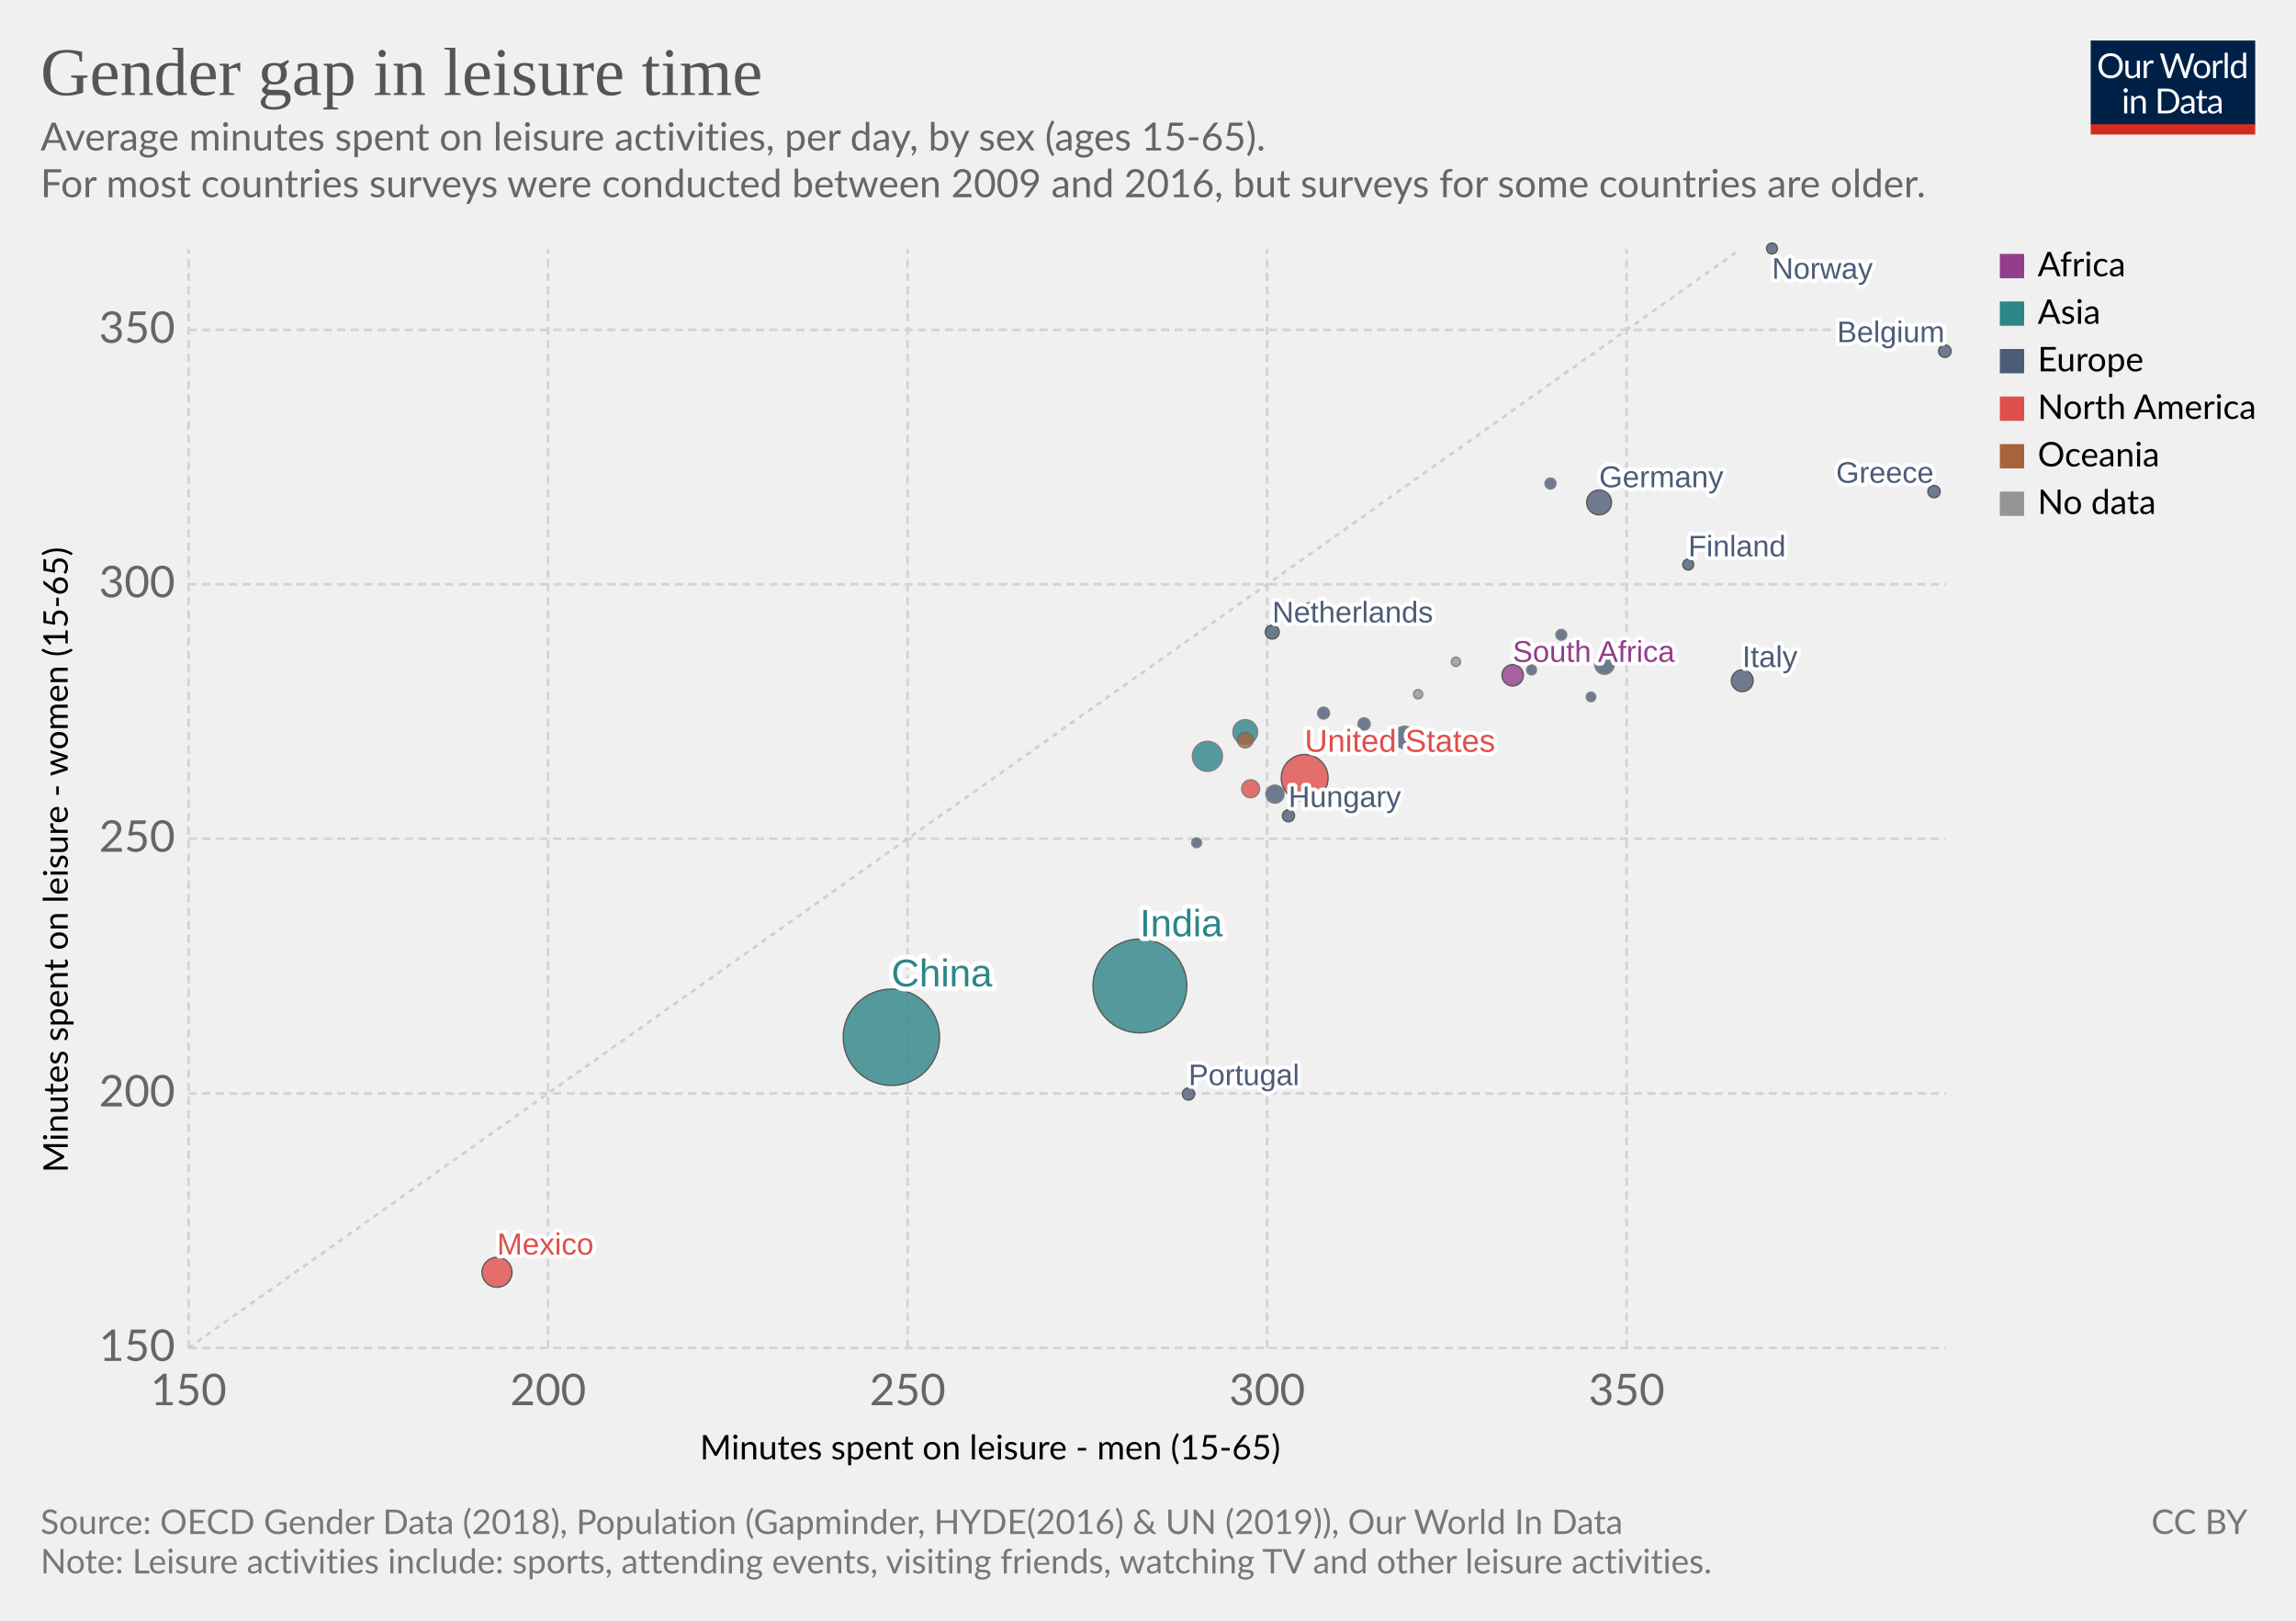
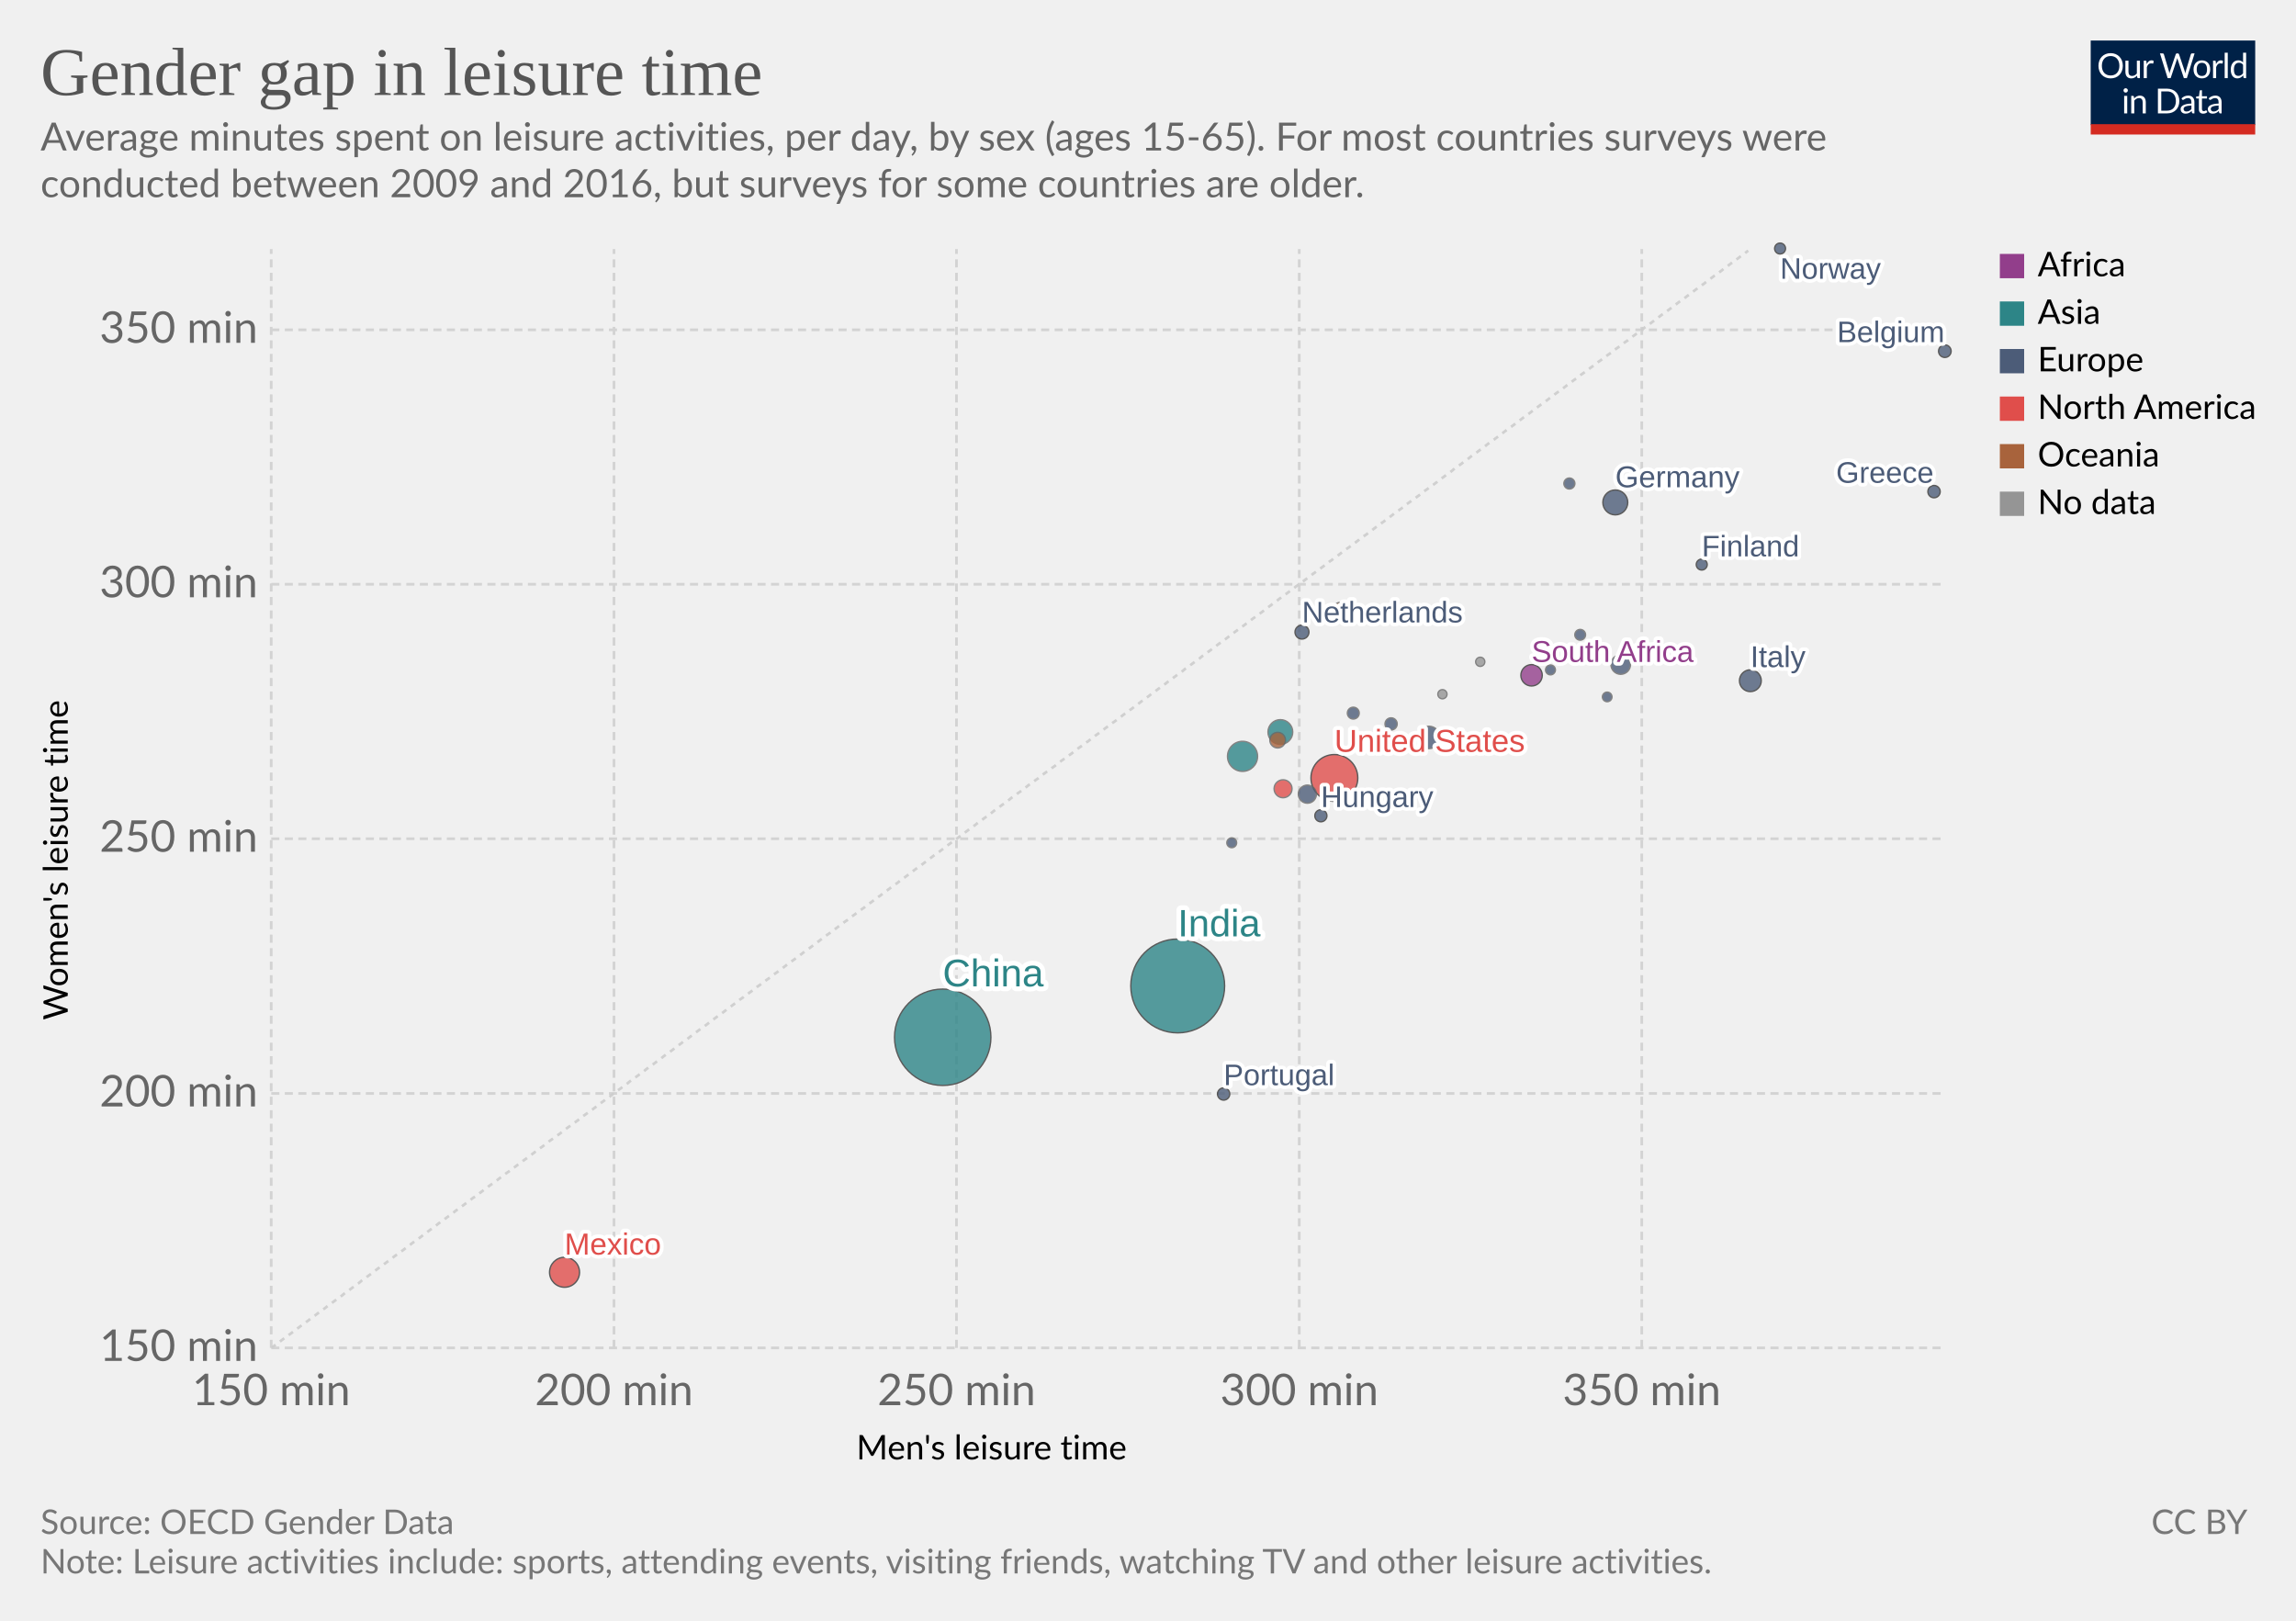
<svg xmlns="http://www.w3.org/2000/svg" version="1.1" style="background-color:#fff;-webkit-font-smoothing:antialiased" width="850" height="600" viewBox="0 0 850 600" font-family="Lato,'Helvetica Neue',Helvetica,Arial,sans-serif" font-size="18" text-rendering="optimizeLegibility">
  <g class="HeaderView">
    <g transform="matrix(.29 0 0 .29 774 15)">
      <svg width="210" height="120" viewBox="0 0 210 120" fill="none">
        <g clip-path="url(#clip0)">
          <path d="M0 0h210v107.89H0V0z" fill="#002147" />
          <path d="M40.98 32.25c0 2.36-.38 4.53-1.12 6.51a14.26 14.26 0 01-8.1 8.4c-1.9.78-4.02 1.17-6.34 1.17a16.6 16.6 0 01-6.33-1.17 14.31 14.31 0 01-8.08-8.4 18.29 18.29 0 01-1.12-6.51c0-2.36.38-4.53 1.12-6.5a14.32 14.32 0 018.07-8.44c1.92-.8 4.03-1.19 6.34-1.19 2.32 0 4.43.4 6.34 1.19 1.92.8 3.56 1.9 4.93 3.34a14.87 14.87 0 013.17 5.1 18.1 18.1 0 011.12 6.5zm-4.38 0c0-1.94-.26-3.68-.8-5.22a10.91 10.91 0 00-2.24-3.89 9.68 9.68 0 00-3.52-2.46 11.95 11.95 0 00-4.62-.86c-1.68 0-3.21.28-4.6.86a9.88 9.88 0 00-3.54 2.46 10.91 10.91 0 00-2.24 3.9c-.53 1.53-.8 3.27-.8 5.2 0 1.94.27 3.68.8 5.22a11.17 11.17 0 002.24 3.9 10.01 10.01 0 003.55 2.44c1.38.56 2.9.83 4.6.83 1.7 0 3.24-.27 4.61-.83a9.8 9.8 0 003.52-2.44 11.17 11.17 0 002.25-3.9c.53-1.54.8-3.28.8-5.21zm26.22-6.54V48H60.5c-.56 0-.9-.27-1.05-.81l-.31-2.4a12.45 12.45 0 01-3.26 2.6c-1.2.64-2.58.96-4.13.96-1.22 0-2.3-.2-3.24-.6a6.52 6.52 0 01-2.33-1.7 7.37 7.37 0 01-1.43-2.67c-.3-1.04-.46-2.2-.46-3.45V25.7h3.91v14.22c0 1.68.38 2.99 1.15 3.91.77.93 1.96 1.39 3.54 1.39 1.16 0 2.24-.27 3.23-.82a10.42 10.42 0 002.8-2.28V25.7h3.91zm8.61 4.47a9.94 9.94 0 012.6-3.56 5.64 5.64 0 013.76-1.3c.47 0 .92.05 1.34.15.44.1.83.27 1.17.49l-.3 2.92c-.09.37-.3.55-.66.55-.2 0-.5-.04-.9-.13a6.21 6.21 0 00-3.24.18c-.54.2-1.03.5-1.47.92-.42.4-.81.9-1.17 1.5-.33.58-.64 1.26-.92 2.02V48H67.7V25.71h2.25c.42 0 .72.08.88.25.16.16.27.44.33.83l.26 3.39zm61.16-13.7L122.75 48h-3.82l-7.99-24.05a21.95 21.95 0 01-.42-1.58 38.36 38.36 0 01-.44 1.58L102.05 48h-3.83L88.4 16.47h3.54c.38 0 .7.1.95.29.26.2.43.43.5.73l6.52 21.9c.1.4.2.83.28 1.28.1.46.2.94.29 1.46l.3-1.46c.12-.47.25-.9.38-1.27l7.41-21.91c.1-.25.26-.48.51-.69.27-.22.58-.33.95-.33h1.23c.38 0 .69.1.92.29.24.2.41.43.53.73l7.4 21.9a28.4 28.4 0 01.68 2.62 29.52 29.52 0 01.52-2.61l6.54-21.91c.07-.27.23-.5.48-.7.27-.21.58-.32.95-.32h3.32zm9.35 8.88c1.63 0 3.1.27 4.4.82a9.43 9.43 0 015.46 5.94c.5 1.4.74 2.98.74 4.73 0 1.76-.25 3.34-.74 4.75a9.43 9.43 0 01-5.46 5.92c-1.3.52-2.77.79-4.4.79-1.64 0-3.12-.27-4.44-.8a9.42 9.42 0 01-3.35-2.3c-.92-1-1.63-2.2-2.13-3.61-.49-1.41-.73-3-.73-4.75s.24-3.33.73-4.73c.5-1.43 1.2-2.64 2.13-3.63a9.4 9.4 0 013.35-2.31c1.32-.55 2.8-.82 4.44-.82zm0 19.89c2.2 0 3.84-.73 4.93-2.2 1.08-1.48 1.63-3.54 1.63-6.18 0-2.66-.55-4.72-1.63-6.2-1.09-1.49-2.73-2.23-4.93-2.23-1.12 0-2.09.2-2.93.57a5.7 5.7 0 00-2.06 1.65 7.5 7.5 0 00-1.24 2.67c-.26 1.04-.4 2.22-.4 3.54 0 2.64.55 4.7 1.64 6.18 1.1 1.47 2.76 2.2 4.99 2.2zm17.97-15.07a9.94 9.94 0 012.6-3.56 5.64 5.64 0 013.76-1.3c.47 0 .91.05 1.34.15.44.1.83.27 1.16.49l-.28 2.92c-.09.37-.31.55-.66.55-.2 0-.5-.04-.9-.13a6.2 6.2 0 00-3.24.18c-.54.2-1.03.5-1.47.92-.43.4-.82.9-1.17 1.5a13.1 13.1 0 00-.92 2.02V48h-3.94V25.71h2.24c.43 0 .72.08.88.25.17.16.28.44.33.83l.27 3.39zm15.04-14.59V48h-3.92V15.6h3.92zm19.55 15.43a6.22 6.22 0 00-2.38-2.05 6.7 6.7 0 00-2.86-.6c-2.07 0-3.66.75-4.77 2.23-1.12 1.48-1.68 3.6-1.68 6.33 0 1.46.13 2.7.38 3.74a7.29 7.29 0 001.1 2.56 4.35 4.35 0 001.78 1.45c.7.3 1.5.46 2.4.46 1.29 0 2.41-.3 3.36-.88a9.6 9.6 0 002.67-2.49V31.02zm3.91-15.43V48h-2.33c-.56 0-.9-.27-1.06-.81l-.35-2.71a12.13 12.13 0 01-3.25 2.77 8.28 8.28 0 01-4.23 1.06 7.31 7.31 0 01-6.14-2.9c-.73-.96-1.3-2.15-1.69-3.57a18.35 18.35 0 01.07-9.48 11.29 11.29 0 011.89-3.7 8.7 8.7 0 017.06-3.34 7.96 7.96 0 016.12 2.62V15.59h3.91zM46.61 70.71V93H42.7V70.71h3.91zm.84-7c0 .39-.08.75-.24 1.09a2.81 2.81 0 01-1.52 1.47 2.67 2.67 0 01-2.16 0 2.9 2.9 0 01-1.45-1.47 2.67 2.67 0 010-2.16c.15-.35.35-.65.6-.9.25-.27.53-.47.85-.62a2.67 2.67 0 012.16 0c.35.15.65.35.9.62.27.25.47.55.62.9.16.34.24.7.24 1.08zm7.97 10.24c.49-.54 1-1.04 1.54-1.48a9.85 9.85 0 013.66-1.84 8.96 8.96 0 015.43.35c.94.4 1.72.97 2.33 1.71a7.36 7.36 0 011.43 2.67c.32 1.04.49 2.19.49 3.45V93h-3.94V78.81c0-1.69-.4-3-1.17-3.92-.76-.93-1.93-1.4-3.5-1.4a6.6 6.6 0 00-3.25.83c-1 .56-1.92 1.31-2.77 2.27V93h-3.94V70.71h2.35c.56 0 .9.28 1.04.82l.3 2.42zm57.7 3.3c0 2.36-.37 4.5-1.11 6.44a14.3 14.3 0 01-3.17 4.98 14.1 14.1 0 01-4.93 3.2c-1.9.76-4.02 1.13-6.33 1.13H85.8V61.47h11.77c2.31 0 4.42.39 6.33 1.15a13.8 13.8 0 018.1 8.18 17.75 17.75 0 011.12 6.45zm-4.37 0c0-1.94-.26-3.67-.8-5.2a10.94 10.94 0 00-2.23-3.87 9.57 9.57 0 00-3.53-2.42 12.23 12.23 0 00-4.61-.83h-7.5v24.62h7.5c1.7 0 3.24-.28 4.61-.84a9.7 9.7 0 003.53-2.4 10.94 10.94 0 002.24-3.87c.53-1.53.8-3.26.8-5.2zm19.8 5.72c-1.8.06-3.34.2-4.62.44-1.26.22-2.3.51-3.1.88-.8.36-1.37.8-1.74 1.3-.35.5-.53 1.05-.53 1.67 0 .58.1 1.1.3 1.52a3 3 0 00.76 1.05c.34.27.73.46 1.17.6.45.11.94.17 1.45.17a7.28 7.28 0 003.5-.81 11.95 11.95 0 002.82-2.2v-4.62zm-12.65-9.11a12.73 12.73 0 013.98-2.66c1.43-.59 3-.88 4.73-.88 1.25 0 2.36.2 3.33.61a6.81 6.81 0 013.94 4.38c.33 1.04.5 2.19.5 3.43V93h-1.74a1.8 1.8 0 01-.88-.18c-.2-.13-.36-.38-.48-.74l-.44-2.12c-.59.55-1.16 1.03-1.72 1.46a9.48 9.48 0 01-3.74 1.7c-.69.15-1.46.23-2.3.23-.87 0-1.69-.12-2.45-.35a5.34 5.34 0 01-3.34-2.93 6.64 6.64 0 01-.49-2.64c0-.88.25-1.72.73-2.53a6.33 6.33 0 012.35-2.17c1.09-.63 2.5-1.15 4.25-1.54 1.75-.41 3.89-.65 6.42-.7v-1.75c0-1.73-.37-3.03-1.12-3.91-.75-.9-1.84-1.34-3.28-1.34-.97 0-1.78.12-2.44.37-.64.23-1.2.5-1.7.81l-1.23.82c-.33.23-.67.35-1 .35-.27 0-.5-.07-.69-.2a2.1 2.1 0 01-.48-.53l-.7-1.25zm27.67 19.5c-1.76 0-3.12-.5-4.07-1.48-.94-.98-1.41-2.4-1.41-4.25V74h-2.68a.9.9 0 01-.6-.2c-.16-.14-.24-.36-.24-.66v-1.56l3.65-.46.9-6.89a.9.9 0 01.29-.52.88.88 0 01.62-.22H142v7.67h6.44V74H142v13.38c0 .94.22 1.63.68 2.09.45.45 1.04.68 1.76.68a3.21 3.21 0 001.85-.53l.55-.35c.16-.12.3-.18.41-.18.2 0 .4.13.55.38l1.15 1.87a7.45 7.45 0 01-2.44 1.5c-.96.35-1.94.52-2.95.52zm19.68-10.4c-1.8.07-3.34.21-4.62.45-1.26.22-2.3.51-3.1.88-.8.36-1.37.8-1.74 1.3-.35.5-.53 1.05-.53 1.67 0 .58.1 1.1.3 1.52.18.42.44.77.76 1.05.34.27.73.46 1.17.6.45.11.94.17 1.45.17a7.3 7.3 0 003.5-.81 12.04 12.04 0 002.82-2.2v-4.62zm-12.65-9.1a12.72 12.72 0 013.99-2.66c1.42-.59 3-.88 4.72-.88 1.25 0 2.36.2 3.33.61a6.81 6.81 0 013.94 4.38c.33 1.04.5 2.19.5 3.43V93h-1.74a1.8 1.8 0 01-.88-.18c-.2-.13-.36-.38-.48-.74l-.44-2.12c-.59.55-1.16 1.03-1.72 1.46a9.48 9.48 0 01-3.74 1.7c-.69.15-1.46.23-2.3.23-.87 0-1.69-.12-2.45-.35a5.33 5.33 0 01-3.34-2.93 6.62 6.62 0 01-.49-2.64c0-.88.25-1.72.73-2.53a6.33 6.33 0 012.35-2.17c1.09-.63 2.5-1.15 4.25-1.54a31.2 31.2 0 016.42-.7v-1.75c0-1.73-.37-3.03-1.12-3.91-.75-.9-1.84-1.34-3.28-1.34-.97 0-1.78.12-2.44.37-.64.23-1.2.5-1.7.81-.46.3-.87.57-1.22.82-.34.23-.68.35-1.02.35-.26 0-.49-.07-.68-.2a1.88 1.88 0 01-.48-.53l-.7-1.25z" fill="#fff" />
          <path fill="#D42B21" d="M0 106.79h210V120H0z" />
        </g>
        <defs>
          <clipPath id="clip0">
            <path fill="#fff" d="M0 0h210v120H0z" />
          </clipPath>
        </defs>
      </svg>
    </g>
    <a href="https://ourworldindata.org/grapher/minutes-spent-on-leisure?tab=chart&amp;stackMode=absolute&amp;time=latest&amp;country=&amp;region=World" target="_blank" rel="noopener" font-family="&quot;Playfair Display&quot;,Georgia,&quot;Times New Roman&quot;,serif">
      <text font-size="25.2" x="15" y="35.2" fill="#555">
        <tspan x="15" y="35.16">Gender gap in leisure time</tspan>
      </text>
    </a>
    <text font-size="14.4" x="15" y="55.7" fill="#666">
-       <tspan x="15" y="55.72">Average minutes spent on leisure activities, per day, by sex (ages 15-65).</tspan>
-       <tspan x="15" y="73"> For most countries surveys were conducted between 2009 and 2016, but surveys for some countries are older.</tspan>
+       <tspan x="15" y="55.72">Average minutes spent on leisure activities, per day, by sex (ages 15-65). For most countries surveys were</tspan>
+       <tspan x="15" y="73">conducted between 2009 and 2016, but surveys for some countries are older.</tspan>
    </text>
  </g>
  <g class="ScatterPlot">
    <g class="DualAxisView">
      <g class="HorizontalAxis">
-         <text font-size="12.6" x="259.1" y="540.3">
-           <tspan x="259.13" y="540.28">Minutes spent on leisure - men (15-65)</tspan>
-         </text>
-         <text x="69.8" y="520.2" fill="#666" text-anchor="middle" font-size="16.2">150</text>
-         <text x="202.9" y="520.2" fill="#666" text-anchor="middle" font-size="16.2">200</text>
-         <text x="336" y="520.2" fill="#666" text-anchor="middle" font-size="16.2">250</text>
-         <text x="469.1" y="520.2" fill="#666" text-anchor="middle" font-size="16.2">300</text>
-         <text x="602.2" y="520.2" fill="#666" text-anchor="middle" font-size="16.2">350</text>
+         <text font-size="12.6" x="317" y="540.3">
+           <tspan x="317.03" y="540.28">Men's leisure time</tspan>
+         </text>
+         <text x="100.4" y="520.2" fill="#666" text-anchor="middle" font-size="16.2">150 min</text>
+         <text x="227.3" y="520.2" fill="#666" text-anchor="middle" font-size="16.2">200 min</text>
+         <text x="354.1" y="520.2" fill="#666" text-anchor="middle" font-size="16.2">250 min</text>
+         <text x="481" y="520.2" fill="#666" text-anchor="middle" font-size="16.2">300 min</text>
+         <text x="607.8" y="520.2" fill="#666" text-anchor="middle" font-size="16.2">350 min</text>
      </g>
      <g class="VerticalAxis">
-         <text font-size="12.6" x="-434.1" y="25.1" transform="rotate(-90)">
-           <tspan x="-434.11" y="25.08">Minutes spent on leisure - women (15-65)</tspan>
-         </text>
-         <text x="64.82" y="499" fill="#666" dominant-baseline="middle" text-anchor="end" font-size="16.2">150</text>
-         <text x="64.82" y="404.8" fill="#666" dominant-baseline="middle" text-anchor="end" font-size="16.2">200</text>
-         <text x="64.82" y="310.5" fill="#666" dominant-baseline="middle" text-anchor="end" font-size="16.2">250</text>
-         <text x="64.82" y="216.3" fill="#666" dominant-baseline="middle" text-anchor="end" font-size="16.2">300</text>
-         <text x="64.82" y="122.1" fill="#666" dominant-baseline="middle" text-anchor="end" font-size="16.2">350</text>
+         <text font-size="12.6" x="-377.6" y="25.1" transform="rotate(-90)">
+           <tspan x="-377.6" y="25.08">Women's leisure time</tspan>
+         </text>
+         <text x="95.43" y="499" fill="#666" dominant-baseline="middle" text-anchor="end" font-size="16.2">150 min</text>
+         <text x="95.43" y="404.8" fill="#666" dominant-baseline="middle" text-anchor="end" font-size="16.2">200 min</text>
+         <text x="95.43" y="310.5" fill="#666" dominant-baseline="middle" text-anchor="end" font-size="16.2">250 min</text>
+         <text x="95.43" y="216.3" fill="#666" dominant-baseline="middle" text-anchor="end" font-size="16.2">300 min</text>
+         <text x="95.43" y="122.1" fill="#666" dominant-baseline="middle" text-anchor="end" font-size="16.2">350 min</text>
      </g>
      <g class="AxisGridLines horizontalLines" stroke="#d3d3d3" stroke-dasharray="3,2">
-         <path d="M69.82 499h650.54M69.82 404.8h650.54M69.82 310.5h650.54M69.82 216.3h650.54M69.82 122.1h650.54" />
+         <path d="M100.43 499h619.93M100.43 404.8h619.93M100.43 310.5h619.93M100.43 216.3h619.93M100.43 122.1h619.93" />
      </g>
      <g class="AxisGridLines verticalLines" stroke="#d3d3d3" stroke-dasharray="3,2">
-         <path d="M69.8 499V92.2M202.9 499V92.2M336 499V92.2M469.1 499V92.2M602.2 499V92.2" />
+         <path d="M100.4 499V92.2M227.3 499V92.2M354.1 499V92.2M481 499V92.2M607.8 499V92.2" />
      </g>
    </g>
    <g>
      <defs>
        <clipPath id="a">
-           <path d="M69.82 92.2h650.54V499H69.82z" />
+           <path d="M100.43 92.2h619.93V499H100.43z" />
        </clipPath>
      </defs>
-       <path d="M69.8 499l1.3-.9 1.3-.9 1.3-1 1.3-.9 1.3-.9 1.3-.9 1.3-.9 1.3-1 1.3-.9 1.3-.9 1.3-.9 1.3-1 1.3-.9 1.3-.9 1.3-.9 1.3-.9 1.3-1 1.3-.9 1.3-.9 1.3-.9 1.3-.9 1.3-1 1.3-.9 1.3-.9 1.3-.9 1.3-.9 1.3-1 1.3-.9 1.3-.9 1.3-.9 1.3-1 1.4-.9 1.3-.9 1.3-.9 1.3-.9 1.3-1 1.3-.9 1.3-.9 1.3-.9 1.3-.9 1.3-1 1.3-.9 1.3-.9 1.3-.9 1.3-.9 1.3-1 1.3-.9 1.3-.9 1.3-.9 1.3-1 1.3-.9 1.3-.9 1.3-.9 1.3-.9 1.3-1 1.3-.9 1.3-.9 1.3-.9 1.3-.9 1.3-1 1.3-.9 1.3-.9 1.3-.9 1.3-1 1.3-.9 1.3-.9 1.3-.9 1.3-.9 1.3-1 1.3-.9 1.3-.9 1.3-.9 1.3-.9 1.3-1 1.3-.9 1.3-.9 1.3-.9 1.3-.9 1.3-1 1.3-.9 1.3-.9 1.3-.9 1.3-1 1.3-.9 1.3-.9 1.3-.9 1.3-.9 1.3-1 1.3-.9 1.3-.9 1.3-.9 1.3-.9 1.3-1 1.3-.9 1.3-.9 1.3-.9 1.3-.9 1.3-1 1.3-.9 1.3-.9 1.3-.9 1.3-1 1.3-.9 1.3-.9 1.3-.9 1.3-.9 1.3-1 1.3-.9 1.3-.9 1.3-.9 1.3-.9 1.3-1 1.3-.9 1.3-.9 1.3-.9 1.3-.9 1.3-1 1.3-.9 1.3-.9 1.3-.9 1.3-1 1.3-.9 1.3-.9 1.4-.9 1.3-.9 1.3-1 1.3-.9 1.3-.9 1.3-.9 1.3-.9 1.3-1 1.3-.9 1.3-.9 1.3-.9 1.3-.9 1.3-1 1.3-.9 1.3-.9 1.3-.9 1.3-1 1.3-.9 1.3-.9 1.3-.9 1.3-.9 1.3-1 1.3-.9 1.3-.9 1.3-.9 1.3-.9 1.3-1 1.3-.9 1.3-.9 1.3-.9 1.3-1 1.3-.9 1.3-.9 1.3-.9 1.3-.9 1.3-1 1.3-.9 1.3-.9 1.3-.9 1.3-.9 1.3-1 1.3-.9 1.3-.9 1.3-.9 1.3-.9 1.3-1 1.3-.9 1.3-.9 1.3-.9 1.3-1 1.3-.9 1.3-.9 1.3-.9 1.3-.9 1.3-1 1.3-.9 1.3-.9 1.3-.9 1.3-.9 1.3-1 1.3-.9 1.3-.9 1.3-.9 1.3-.9 1.3-1 1.3-.9 1.3-.9 1.3-.9 1.3-1 1.3-.9 1.3-.9 1.3-.9 1.3-.9 1.3-1 1.3-.9 1.3-.9 1.3-.9 1.3-.9 1.3-1 1.3-.9 1.3-.9 1.3-.9 1.3-.9 1.3-1 1.3-.9 1.3-.9 1.3-.9 1.3-1 1.3-.9 1.3-.9 1.3-.9 1.3-.9 1.4-1 1.3-.9 1.3-.9 1.3-.9 1.3-.9 1.3-1 1.3-.9 1.3-.9 1.3-.9 1.3-.9 1.3-1 1.3-.9 1.3-.9 1.3-.9 1.3-1 1.3-.9 1.3-.9 1.3-.9 1.3-.9 1.3-1 1.3-.9 1.3-.9 1.3-.9 1.3-.9 1.3-1 1.3-.9 1.3-.9 1.3-.9 1.3-.9 1.3-1 1.3-.9 1.3-.9 1.3-.9 1.3-1 1.3-.9 1.3-.9 1.3-.9 1.3-.9 1.3-1 1.3-.9 1.3-.9 1.3-.9 1.3-.9 1.3-1 1.3-.9 1.3-.9 1.3-.9 1.3-1 1.3-.9 1.3-.9 1.3-.9 1.3-.9 1.3-1 1.3-.9 1.3-.9 1.3-.9 1.3-.9 1.3-1 1.3-.9 1.3-.9 1.3-.9 1.3-.9 1.3-1 1.3-.9 1.3-.9 1.3-.9 1.3-1 1.3-.9 1.3-.9 1.3-.9 1.3-.9 1.3-1 1.3-.9 1.3-.9 1.3-.9 1.3-.9 1.3-1 1.3-.9 1.3-.9 1.3-.9 1.3-.9 1.3-1 1.3-.9 1.3-.9 1.3-.9 1.3-1 1.3-.9 1.3-.9 1.3-.9 1.3-.9 1.3-1 1.4-.9 1.3-.9 1.3-.9 1.3-.9 1.3-1 1.3-.9 1.3-.9 1.3-.9 1.3-.9 1.3-1 1.3-.9 1.3-.9 1.3-.9 1.3-1 1.3-.9 1.3-.9 1.3-.9 1.3-.9 1.3-1 1.3-.9 1.3-.9 1.3-.9 1.3-.9 1.3-1 1.3-.9 1.3-.9 1.3-.9 1.3-.9 1.3-1 1.3-.9 1.3-.9 1.3-.9 1.3-1 1.3-.9 1.3-.9 1.3-.9 1.3-.9 1.3-1 1.3-.9 1.3-.9 1.3-.9 1.3-.9 1.3-1 1.3-.9 1.3-.9 1.3-.9 1.3-1 1.3-.9 1.3-.9 1.3-.9 1.3-.9 1.3-1 1.3-.9 1.3-.9 1.3-.9 1.3-.9 1.3-1 1.3-.9 1.3-.9 1.3-.9 1.3-.9 1.3-1 1.3-.9 1.3-.9 1.3-.9 1.3-1 1.3-.9 1.3-.9 1.3-.9 1.3-.9 1.3-1 1.3-.9 1.3-.9 1.3-.9 1.3-.9 1.3-1 1.3-.9 1.3-.9 1.3-.9 1.3-.9 1.3-1 1.3-.9 1.3-.9 1.3-.9 1.3-1 1.3-.9 1.3-.9 1.3-.9 1.3-.9 1.3-1 1.3-.9 1.3-.9 1.4-.9 1.3-.9 1.3-1 1.3-.9 1.3-.9 1.3-.9 1.3-.9 1.3-1 1.3-.9 1.3-.9 1.3-.9 1.3-1 1.3-.9 1.3-.9 1.3-.9 1.3-.9 1.3-1 1.3-.9 1.3-.9 1.3-.9 1.3-.9 1.3-1 1.3-.9 1.3-.9 1.3-.9 1.3-.9 1.3-1 1.3-.9 1.3-.9 1.3-.9 1.3-1 1.3-.9 1.3-.9 1.3-.9 1.3-.9 1.3-1 1.3-.9 1.3-.9 1.3-.9 1.3-.9 1.3-1 1.3-.9 1.3-.9" clip-path="url(#a)" opacity=".9" fill="none" stroke="#ccc" stroke-dasharray="2 2" />
+       <path d="M100.4 499l1.3-.9 1.2-.9 1.3-1 1.2-.9 1.2-.9 1.3-.9 1.2-.9 1.3-1 1.2-.9 1.2-.9 1.3-.9 1.2-1 1.3-.9 1.2-.9 1.2-.9 1.3-.9 1.2-1 1.3-.9 1.2-.9 1.2-.9 1.3-.9 1.2-1 1.3-.9 1.2-.9 1.2-.9 1.3-.9 1.2-1 1.2-.9 1.3-.9 1.2-.9 1.3-1 1.2-.9 1.2-.9 1.3-.9 1.2-.9 1.3-1 1.2-.9 1.2-.9 1.3-.9 1.2-.9 1.3-1 1.2-.9 1.2-.9 1.3-.9 1.2-.9 1.3-1 1.2-.9 1.2-.9 1.3-.9 1.2-1 1.3-.9 1.2-.9 1.2-.9 1.3-.9 1.2-1 1.3-.9 1.2-.9 1.2-.9 1.3-.9 1.2-1 1.3-.9 1.2-.9 1.2-.9 1.3-1 1.2-.9 1.3-.9 1.2-.9 1.2-.9 1.3-1 1.2-.9 1.3-.9 1.2-.9 1.2-.9 1.3-1 1.2-.9 1.3-.9 1.2-.9 1.2-.9 1.3-1 1.2-.9 1.3-.9 1.2-.9 1.2-1 1.3-.9 1.2-.9 1.3-.9 1.2-.9 1.2-1 1.3-.9 1.2-.9 1.3-.9 1.2-.9 1.2-1 1.3-.9 1.2-.9 1.3-.9 1.2-.9 1.2-1 1.3-.9 1.2-.9 1.3-.9 1.2-1 1.2-.9 1.3-.9 1.2-.9 1.3-.9 1.2-1 1.2-.9 1.3-.9 1.2-.9 1.3-.9 1.2-1 1.2-.9 1.3-.9 1.2-.9 1.3-.9 1.2-1 1.2-.9 1.3-.9 1.2-.9 1.3-1 1.2-.9 1.2-.9 1.3-.9 1.2-.9 1.3-1 1.2-.9 1.2-.9 1.3-.9 1.2-.9 1.3-1 1.2-.9 1.2-.9 1.3-.9 1.2-.9 1.3-1 1.2-.9 1.2-.9 1.3-.9 1.2-1 1.3-.9 1.2-.9 1.2-.9 1.3-.9 1.2-1 1.3-.9 1.2-.9 1.2-.9 1.3-.9 1.2-1 1.3-.9 1.2-.9 1.2-.9 1.3-1 1.2-.9 1.3-.9 1.2-.9 1.2-.9 1.3-1 1.2-.9 1.3-.9 1.2-.9 1.2-.9 1.3-1 1.2-.9 1.2-.9 1.3-.9 1.2-.9 1.3-1 1.2-.9 1.2-.9 1.3-.9 1.2-1 1.3-.9 1.2-.9 1.2-.9 1.3-.9 1.2-1 1.3-.9 1.2-.9 1.2-.9 1.3-.9 1.2-1 1.3-.9 1.2-.9 1.2-.9 1.3-.9 1.2-1 1.3-.9 1.2-.9 1.2-.9 1.3-1 1.2-.9 1.3-.9 1.2-.9 1.2-.9 1.3-1 1.2-.9 1.3-.9 1.2-.9 1.2-.9 1.3-1 1.2-.9 1.3-.9 1.2-.9 1.2-.9 1.3-1 1.2-.9 1.3-.9 1.2-.9 1.2-1 1.3-.9 1.2-.9 1.3-.9 1.2-.9 1.2-1 1.3-.9 1.2-.9 1.3-.9 1.2-.9 1.2-1 1.3-.9 1.2-.9 1.3-.9 1.2-.9 1.2-1 1.3-.9 1.2-.9 1.3-.9 1.2-1 1.2-.9 1.3-.9 1.2-.9 1.3-.9 1.2-1 1.2-.9 1.3-.9 1.2-.9 1.3-.9 1.2-1 1.2-.9 1.3-.9 1.2-.9 1.3-.9 1.2-1 1.2-.9 1.3-.9 1.2-.9 1.3-1 1.2-.9 1.2-.9 1.3-.9 1.2-.9 1.3-1 1.2-.9 1.2-.9 1.3-.9 1.2-.9 1.3-1 1.2-.9 1.2-.9 1.3-.9 1.2-1 1.3-.9 1.2-.9 1.2-.9 1.3-.9 1.2-1 1.3-.9 1.2-.9 1.2-.9 1.3-.9 1.2-1 1.3-.9 1.2-.9 1.2-.9 1.3-.9 1.2-1 1.3-.9 1.2-.9 1.2-.9 1.3-1 1.2-.9 1.3-.9 1.2-.9 1.2-.9 1.3-1 1.2-.9 1.3-.9 1.2-.9 1.2-.9 1.3-1 1.2-.9 1.3-.9 1.2-.9 1.2-.9 1.3-1 1.2-.9 1.2-.9 1.3-.9 1.2-1 1.3-.9 1.2-.9 1.2-.9 1.3-.9 1.2-1 1.3-.9 1.2-.9 1.2-.9 1.3-.9 1.2-1 1.3-.9 1.2-.9 1.2-.9 1.3-.9 1.2-1 1.3-.9 1.2-.9 1.2-.9 1.3-1 1.2-.9 1.3-.9 1.2-.9 1.2-.9 1.3-1 1.2-.9 1.3-.9 1.2-.9 1.2-.9 1.3-1 1.2-.9 1.3-.9 1.2-.9 1.2-.9 1.3-1 1.2-.9 1.3-.9 1.2-.9 1.2-1 1.3-.9 1.2-.9 1.3-.9 1.2-.9 1.2-1 1.3-.9 1.2-.9 1.3-.9 1.2-.9 1.2-1 1.3-.9 1.2-.9 1.3-.9 1.2-1 1.2-.9 1.3-.9 1.2-.9 1.3-.9 1.2-1 1.2-.9 1.3-.9 1.2-.9 1.3-.9 1.2-1 1.2-.9 1.3-.9 1.2-.9 1.3-.9 1.2-1 1.2-.9 1.3-.9 1.2-.9 1.3-1 1.2-.9 1.2-.9 1.3-.9 1.2-.9 1.3-1 1.2-.9 1.2-.9 1.3-.9 1.2-.9 1.3-1 1.2-.9 1.2-.9 1.3-.9 1.2-.9 1.3-1 1.2-.9 1.2-.9 1.3-.9 1.2-1 1.3-.9 1.2-.9 1.2-.9 1.3-.9 1.2-1 1.3-.9 1.2-.9 1.2-.9 1.3-.9 1.2-1 1.3-.9 1.2-.9 1.2-.9 1.3-.9 1.2-1 1.3-.9 1.2-.9 1.2-.9 1.3-1 1.2-.9 1.3-.9 1.2-.9 1.2-.9 1.3-1 1.2-.9 1.3-.9 1.2-.9 1.2-.9 1.3-1 1.2-.9 1.3-.9 1.2-.9 1.2-.9 1.3-1 1.2-.9 1.3-.9 1.2-.9 1.2-1 1.3-.9 1.2-.9 1.3-.9 1.2-.9 1.2-1 1.3-.9 1.2-.9 1.2-.9 1.3-.9 1.2-1 1.3-.9 1.2-.9" clip-path="url(#a)" opacity=".9" fill="none" stroke="#ccc" stroke-dasharray="2 2" />
    </g>
    <g class="PointsWithLabels clickable" clip-path="url(#b)" font-family="Arial, sans-serif">
-       <path fill="rgba(255,255,255,0)" d="M69.82 92.2h650.54V499H69.82z" />
+       <path fill="rgba(255,255,255,0)" d="M100.43 92.2h619.93V499H100.43z" />
      <defs>
        <clipPath id="b">
-           <path d="M59.82 82.2h670.54V509H59.82z" />
+           <path d="M90.43 82.2h639.93V509H90.43z" />
        </clipPath>
      </defs>
      <g class="key-China_0">
-         <circle cx="330" cy="384" r="17.84" fill="#2D8587" opacity=".8" stroke="#333" stroke-width=".5" />
+         <circle cx="349" cy="384" r="17.84" fill="#2D8587" opacity=".8" stroke="#333" stroke-width=".5" />
      </g>
      <g class="key-India_0">
-         <circle cx="422" cy="365" r="17.37" fill="#2D8587" opacity=".8" stroke="#333" stroke-width=".5" />
+         <circle cx="436" cy="365" r="17.37" fill="#2D8587" opacity=".8" stroke="#333" stroke-width=".5" />
      </g>
      <g class="key-United-States_0">
-         <circle cx="483" cy="288" r="8.67" fill="#E04E4B" opacity=".8" stroke="#333" stroke-width=".5" />
+         <circle cx="494" cy="288" r="8.67" fill="#E04E4B" opacity=".8" stroke="#333" stroke-width=".5" />
      </g>
      <g class="key-Japan_0">
-         <circle cx="447" cy="280" r="5.57" fill="#2D8587" opacity=".8" stroke="#666" stroke-width=".5" />
+         <circle cx="460" cy="280" r="5.57" fill="#2D8587" opacity=".8" stroke="#666" stroke-width=".5" />
      </g>
      <g class="key-Mexico_0">
-         <circle cx="184" cy="471" r="5.55" fill="#E04E4B" opacity=".8" stroke="#333" stroke-width=".5" />
+         <circle cx="209" cy="471" r="5.55" fill="#E04E4B" opacity=".8" stroke="#333" stroke-width=".5" />
      </g>
      <g class="key-Germany_0">
-         <circle cx="592" cy="186" r="4.61" fill="#4C5C78" opacity=".8" stroke="#333" stroke-width=".5" />
+         <circle cx="598" cy="186" r="4.61" fill="#4C5C78" opacity=".8" stroke="#333" stroke-width=".5" />
      </g>
      <g class="key-Turkey_0">
-         <circle cx="461" cy="271" r="4.59" fill="#2D8587" opacity=".8" stroke="#666" stroke-width=".5" />
+         <circle cx="474" cy="271" r="4.59" fill="#2D8587" opacity=".8" stroke="#666" stroke-width=".5" />
      </g>
      <g class="key-France_0">
-         <circle cx="520" cy="273" r="4.15" fill="#4C5C78" opacity=".8" stroke="#666" stroke-width=".5" />
+         <circle cx="529" cy="273" r="4.15" fill="#4C5C78" opacity=".8" stroke="#666" stroke-width=".5" />
      </g>
      <g class="key-Italy_0">
-         <circle cx="645" cy="252" r="4.04" fill="#4C5C78" opacity=".8" stroke="#333" stroke-width=".5" />
+         <circle cx="648" cy="252" r="4.04" fill="#4C5C78" opacity=".8" stroke="#333" stroke-width=".5" />
      </g>
      <g class="key-South-Africa_0">
-         <circle cx="560" cy="250" r="3.96" fill="#923E8B" opacity=".8" stroke="#333" stroke-width=".5" />
+         <circle cx="567" cy="250" r="3.96" fill="#923E8B" opacity=".8" stroke="#333" stroke-width=".5" />
      </g>
      <g class="key-Spain_0">
-         <circle cx="594" cy="246" r="3.63" fill="#4C5C78" opacity=".8" stroke="#666" stroke-width=".5" />
+         <circle cx="600" cy="246" r="3.63" fill="#4C5C78" opacity=".8" stroke="#666" stroke-width=".5" />
      </g>
      <g class="key-Poland_0">
-         <circle cx="472" cy="294" r="3.36" fill="#4C5C78" opacity=".8" stroke="#666" stroke-width=".5" />
+         <circle cx="484" cy="294" r="3.36" fill="#4C5C78" opacity=".8" stroke="#666" stroke-width=".5" />
      </g>
      <g class="key-Canada_0">
-         <circle cx="463" cy="292" r="3.33" fill="#E04E4B" opacity=".8" stroke="#666" stroke-width=".5" />
+         <circle cx="475" cy="292" r="3.33" fill="#E04E4B" opacity=".8" stroke="#666" stroke-width=".5" />
      </g>
      <g class="key-Australia_0">
-         <circle cx="461" cy="274" r="2.9" fill="#A8633C" opacity=".8" stroke="#666" stroke-width=".5" />
+         <circle cx="473" cy="274" r="2.9" fill="#A8633C" opacity=".8" stroke="#666" stroke-width=".5" />
      </g>
      <g class="key-Netherlands_0">
-         <circle cx="471" cy="234" r="2.58" fill="#4C5C78" opacity=".8" stroke="#333" stroke-width=".5" />
+         <circle cx="482" cy="234" r="2.58" fill="#4C5C78" opacity=".8" stroke="#333" stroke-width=".5" />
      </g>
      <g class="key-Belgium_0">
        <circle cx="720" cy="130" r="2.33" fill="#4C5C78" opacity=".8" stroke="#333" stroke-width=".5" />
      </g>
      <g class="key-Greece_0">
        <circle cx="716" cy="182" r="2.28" fill="#4C5C78" opacity=".8" stroke="#333" stroke-width=".5" />
      </g>
      <g class="key-Portugal_0">
-         <circle cx="440" cy="405" r="2.27" fill="#4C5C78" opacity=".8" stroke="#333" stroke-width=".5" />
+         <circle cx="453" cy="405" r="2.27" fill="#4C5C78" opacity=".8" stroke="#333" stroke-width=".5" />
      </g>
      <g class="key-Sweden_0">
-         <circle cx="505" cy="268" r="2.26" fill="#4C5C78" opacity=".8" stroke="#666" stroke-width=".5" />
+         <circle cx="515" cy="268" r="2.26" fill="#4C5C78" opacity=".8" stroke="#666" stroke-width=".5" />
      </g>
      <g class="key-Hungary_0">
-         <circle cx="477" cy="302" r="2.24" fill="#4C5C78" opacity=".8" stroke="#333" stroke-width=".5" />
+         <circle cx="489" cy="302" r="2.24" fill="#4C5C78" opacity=".8" stroke="#333" stroke-width=".5" />
      </g>
      <g class="key-Austria_0">
-         <circle cx="490" cy="264" r="2.2" fill="#4C5C78" opacity=".8" stroke="#666" stroke-width=".5" />
+         <circle cx="501" cy="264" r="2.2" fill="#4C5C78" opacity=".8" stroke="#666" stroke-width=".5" />
      </g>
      <g class="key-Denmark_0">
-         <circle cx="574" cy="179" r="2.04" fill="#4C5C78" opacity=".8" stroke="#666" stroke-width=".5" />
+         <circle cx="581" cy="179" r="2.04" fill="#4C5C78" opacity=".8" stroke="#666" stroke-width=".5" />
      </g>
      <g class="key-Finland_0">
-         <circle cx="625" cy="209" r="2.03" fill="#4C5C78" opacity=".8" stroke="#333" stroke-width=".5" />
+         <circle cx="630" cy="209" r="2.03" fill="#4C5C78" opacity=".8" stroke="#333" stroke-width=".5" />
      </g>
      <g class="key-Norway_0">
-         <circle cx="656" cy="92" r="2.02" fill="#4C5C78" opacity=".8" stroke="#333" stroke-width=".5" />
+         <circle cx="659" cy="92" r="2.02" fill="#4C5C78" opacity=".8" stroke="#333" stroke-width=".5" />
      </g>
      <g class="key-Ireland_0">
-         <circle cx="578" cy="235" r="1.99" fill="#4C5C78" opacity=".8" stroke="#666" stroke-width=".5" />
+         <circle cx="585" cy="235" r="1.99" fill="#4C5C78" opacity=".8" stroke="#666" stroke-width=".5" />
      </g>
      <g class="key-New-Zealand_0">
-         <circle cx="485" cy="225" r="1.98" fill="#A8633C" opacity=".8" stroke="#666" stroke-width=".5" />
+         <circle cx="496" cy="225" r="1.98" fill="#A8633C" opacity=".8" stroke="#666" stroke-width=".5" />
      </g>
      <g class="key-Slovenia_0">
-         <circle cx="567" cy="248" r="1.83" fill="#4C5C78" opacity=".8" stroke="#666" stroke-width=".5" />
+         <circle cx="574" cy="248" r="1.83" fill="#4C5C78" opacity=".8" stroke="#666" stroke-width=".5" />
      </g>
      <g class="key-Latvia_0">
-         <circle cx="443" cy="312" r="1.82" fill="#4C5C78" opacity=".8" stroke="#666" stroke-width=".5" />
+         <circle cx="456" cy="312" r="1.82" fill="#4C5C78" opacity=".8" stroke="#666" stroke-width=".5" />
      </g>
      <g class="key-Estonia_0">
-         <circle cx="589" cy="258" r="1.78" fill="#4C5C78" opacity=".8" stroke="#666" stroke-width=".5" />
+         <circle cx="595" cy="258" r="1.78" fill="#4C5C78" opacity=".8" stroke="#666" stroke-width=".5" />
      </g>
      <g class="key-UK_0">
-         <circle cx="539" cy="245" r="1.7" fill="#959595" opacity=".8" stroke="#666" stroke-width=".5" />
+         <circle cx="548" cy="245" r="1.7" fill="#959595" opacity=".8" stroke="#666" stroke-width=".5" />
      </g>
      <g class="key-Korea_0">
-         <circle cx="507" cy="276" r="1.7" fill="#959595" opacity=".8" stroke="#666" stroke-width=".5" />
+         <circle cx="517" cy="276" r="1.7" fill="#959595" opacity=".8" stroke="#666" stroke-width=".5" />
      </g>
      <g class="key-OECD-28_0">
-         <circle cx="525" cy="257" r="1.7" fill="#959595" opacity=".8" stroke="#666" stroke-width=".5" />
+         <circle cx="534" cy="257" r="1.7" fill="#959595" opacity=".8" stroke="#666" stroke-width=".5" />
      </g>
      <g class="backgroundLabels" fill="#333" font-weight="400">
-         <text x="330" y="365.16" font-size="14.3" fill="#fff" stroke="#fff" stroke-linecap="round" stroke-linejoin="round" stroke-width=".25em">China</text>
-         <text x="330" y="365.16" font-size="14.3" fill="#2D8587">China</text>
-         <text x="422" y="346.63" font-size="14.13" fill="#fff" stroke="#fff" stroke-linecap="round" stroke-linejoin="round" stroke-width=".25em">India</text>
-         <text x="422" y="346.63" font-size="14.13" fill="#2D8587">India</text>
-         <text x="483" y="278.33" font-size="11.75" fill="#fff" stroke="#fff" stroke-linecap="round" stroke-linejoin="round" stroke-width=".25em">United States</text>
-         <text x="483" y="278.33" font-size="11.75" fill="#E04E4B">United States</text>
-         <text x="184" y="464.45" font-size="11.29" fill="#fff" stroke="#fff" stroke-linecap="round" stroke-linejoin="round" stroke-width=".25em">Mexico</text>
-         <text x="184" y="464.45" font-size="11.29" fill="#E04E4B">Mexico</text>
-         <text x="592" y="180.39" font-size="11.19" fill="#fff" stroke="#fff" stroke-linecap="round" stroke-linejoin="round" stroke-width=".25em">Germany</text>
-         <text x="592" y="180.39" font-size="11.19" fill="#4C5C78">Germany</text>
-         <text x="645" y="246.96" font-size="11.14" fill="#fff" stroke="#fff" stroke-linecap="round" stroke-linejoin="round" stroke-width=".25em">Italy</text>
-         <text x="645" y="246.96" font-size="11.14" fill="#4C5C78">Italy</text>
-         <text x="560" y="245.04" font-size="11.13" fill="#fff" stroke="#fff" stroke-linecap="round" stroke-linejoin="round" stroke-width=".25em">South Africa</text>
-         <text x="560" y="245.04" font-size="11.13" fill="#923E8B">South Africa</text>
-         <text x="471" y="230.42" font-size="11.04" fill="#fff" stroke="#fff" stroke-linecap="round" stroke-linejoin="round" stroke-width=".25em">Netherlands</text>
-         <text x="471" y="230.42" font-size="11.04" fill="#4C5C78">Netherlands</text>
+         <text x="349" y="365.16" font-size="14.3" fill="#fff" stroke="#fff" stroke-linecap="round" stroke-linejoin="round" stroke-width=".25em">China</text>
+         <text x="349" y="365.16" font-size="14.3" fill="#2D8587">China</text>
+         <text x="436" y="346.63" font-size="14.13" fill="#fff" stroke="#fff" stroke-linecap="round" stroke-linejoin="round" stroke-width=".25em">India</text>
+         <text x="436" y="346.63" font-size="14.13" fill="#2D8587">India</text>
+         <text x="494" y="278.33" font-size="11.75" fill="#fff" stroke="#fff" stroke-linecap="round" stroke-linejoin="round" stroke-width=".25em">United States</text>
+         <text x="494" y="278.33" font-size="11.75" fill="#E04E4B">United States</text>
+         <text x="209" y="464.45" font-size="11.29" fill="#fff" stroke="#fff" stroke-linecap="round" stroke-linejoin="round" stroke-width=".25em">Mexico</text>
+         <text x="209" y="464.45" font-size="11.29" fill="#E04E4B">Mexico</text>
+         <text x="598" y="180.39" font-size="11.19" fill="#fff" stroke="#fff" stroke-linecap="round" stroke-linejoin="round" stroke-width=".25em">Germany</text>
+         <text x="598" y="180.39" font-size="11.19" fill="#4C5C78">Germany</text>
+         <text x="648" y="246.96" font-size="11.14" fill="#fff" stroke="#fff" stroke-linecap="round" stroke-linejoin="round" stroke-width=".25em">Italy</text>
+         <text x="648" y="246.96" font-size="11.14" fill="#4C5C78">Italy</text>
+         <text x="567" y="245.04" font-size="11.13" fill="#fff" stroke="#fff" stroke-linecap="round" stroke-linejoin="round" stroke-width=".25em">South Africa</text>
+         <text x="567" y="245.04" font-size="11.13" fill="#923E8B">South Africa</text>
+         <text x="482" y="230.42" font-size="11.04" fill="#fff" stroke="#fff" stroke-linecap="round" stroke-linejoin="round" stroke-width=".25em">Netherlands</text>
+         <text x="482" y="230.42" font-size="11.04" fill="#4C5C78">Netherlands</text>
        <text x="680.09" y="126.67" font-size="11.02" fill="#fff" stroke="#fff" stroke-linecap="round" stroke-linejoin="round" stroke-width=".25em">Belgium</text>
        <text x="680.09" y="126.67" font-size="11.02" fill="#4C5C78">Belgium</text>
        <text x="679.74" y="178.72" font-size="11.02" fill="#fff" stroke="#fff" stroke-linecap="round" stroke-linejoin="round" stroke-width=".25em">Greece</text>
        <text x="679.74" y="178.72" font-size="11.02" fill="#4C5C78">Greece</text>
-         <text x="440" y="401.73" font-size="11.02" fill="#fff" stroke="#fff" stroke-linecap="round" stroke-linejoin="round" stroke-width=".25em">Portugal</text>
-         <text x="440" y="401.73" font-size="11.02" fill="#4C5C78">Portugal</text>
-         <text x="477" y="298.76" font-size="11.02" fill="#fff" stroke="#fff" stroke-linecap="round" stroke-linejoin="round" stroke-width=".25em">Hungary</text>
-         <text x="477" y="298.76" font-size="11.02" fill="#4C5C78">Hungary</text>
-         <text x="625" y="205.97" font-size="11.01" fill="#fff" stroke="#fff" stroke-linecap="round" stroke-linejoin="round" stroke-width=".25em">Finland</text>
-         <text x="625" y="205.97" font-size="11.01" fill="#4C5C78">Finland</text>
-         <text x="656" y="103.21" font-size="11.01" fill="#fff" stroke="#fff" stroke-linecap="round" stroke-linejoin="round" stroke-width=".25em">Norway</text>
-         <text x="656" y="103.21" font-size="11.01" fill="#4C5C78">Norway</text>
+         <text x="453" y="401.73" font-size="11.02" fill="#fff" stroke="#fff" stroke-linecap="round" stroke-linejoin="round" stroke-width=".25em">Portugal</text>
+         <text x="453" y="401.73" font-size="11.02" fill="#4C5C78">Portugal</text>
+         <text x="489" y="298.76" font-size="11.02" fill="#fff" stroke="#fff" stroke-linecap="round" stroke-linejoin="round" stroke-width=".25em">Hungary</text>
+         <text x="489" y="298.76" font-size="11.02" fill="#4C5C78">Hungary</text>
+         <text x="630" y="205.97" font-size="11.01" fill="#fff" stroke="#fff" stroke-linecap="round" stroke-linejoin="round" stroke-width=".25em">Finland</text>
+         <text x="630" y="205.97" font-size="11.01" fill="#4C5C78">Finland</text>
+         <text x="659" y="103.21" font-size="11.01" fill="#fff" stroke="#fff" stroke-linecap="round" stroke-linejoin="round" stroke-width=".25em">Norway</text>
+         <text x="659" y="103.21" font-size="11.01" fill="#4C5C78">Norway</text>
      </g>
    </g>
    <g class="ScatterColorLegend clickable" cursor="pointer">
      <g class="legendMark">
        <path fill="#923E8B" d="M740.36 94h9v9h-9z" />
        <text font-size="12.6" x="754.4" y="102.3">
          <tspan x="754.36" y="102.28">Africa</tspan>
        </text>
      </g>
      <g class="legendMark">
        <path fill="#2D8587" d="M740.36 111.6h9v9h-9z" />
        <text font-size="12.6" x="754.4" y="119.9">
          <tspan x="754.36" y="119.88">Asia</tspan>
        </text>
      </g>
      <g class="legendMark">
        <path fill="#4C5C78" d="M740.36 129.2h9v9h-9z" />
        <text font-size="12.6" x="754.4" y="137.5">
          <tspan x="754.36" y="137.48">Europe</tspan>
        </text>
      </g>
      <g class="legendMark">
        <path fill="#E04E4B" d="M740.36 146.8h9v9h-9z" />
        <text font-size="12.6" x="754.4" y="155.1">
          <tspan x="754.36" y="155.08">North America</tspan>
        </text>
      </g>
      <g class="legendMark">
        <path fill="#A8633C" d="M740.36 164.4h9v9h-9z" />
        <text font-size="12.6" x="754.4" y="172.7">
          <tspan x="754.36" y="172.68">Oceania</tspan>
        </text>
      </g>
      <g class="legendMark">
        <path fill="#959595" d="M740.36 182h9v9h-9z" />
        <text font-size="12.6" x="754.4" y="190.3">
          <tspan x="754.36" y="190.28">No data</tspan>
        </text>
      </g>
    </g>
  </g>
  <g class="SourcesFooter" fill="#777">
    <g class="clickable" fill="#777">
      <text font-size="12.6" x="15" y="567.9">
-         <tspan x="15" y="567.88">Source: OECD Gender Data (2018), Population (Gapminder, HYDE(2016) &amp; UN (2019)), Our World In Data</tspan>
+         <tspan x="15" y="567.88">Source: OECD Gender Data</tspan>
      </text>
    </g>
    <text font-size="12.6" x="15" y="582.5">
      <tspan x="15" y="582.48">Note: Leisure activities include: sports, attending events, visiting friends, watching TV and other leisure activities.</tspan>
    </text>
    <text font-size="12.6" x="796.4" y="567.9">
      <tspan x="796.44" y="567.88">
        <a class="cclogo" href="http://creativecommons.org/licenses/by/4.0/deed.en_US" target="_blank" fill="#777">CC BY</a>
      </tspan>
    </text>
  </g>
</svg>
